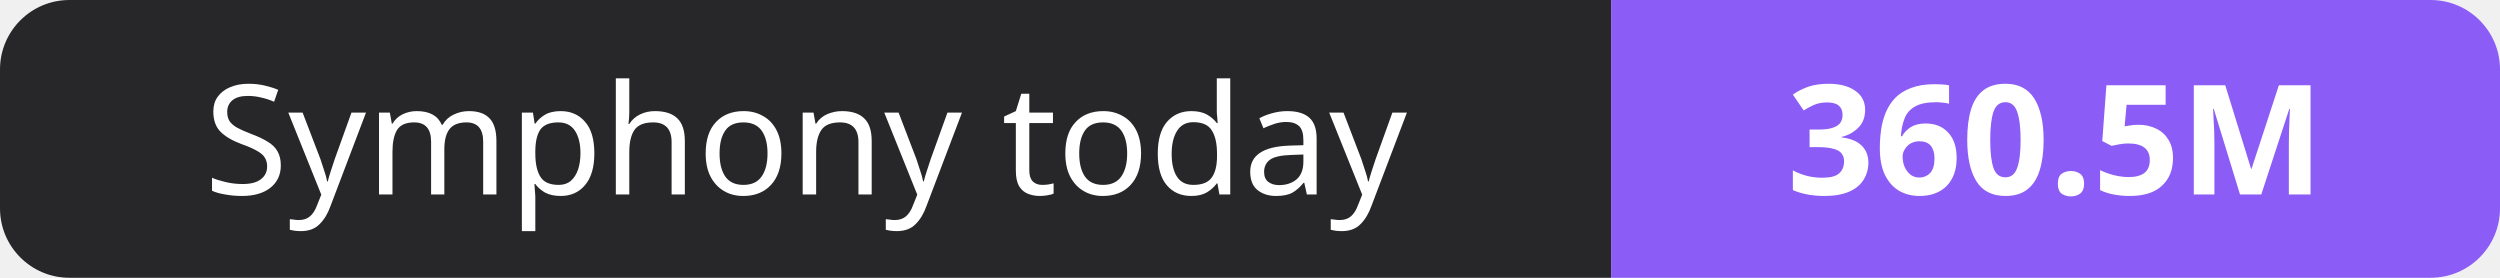
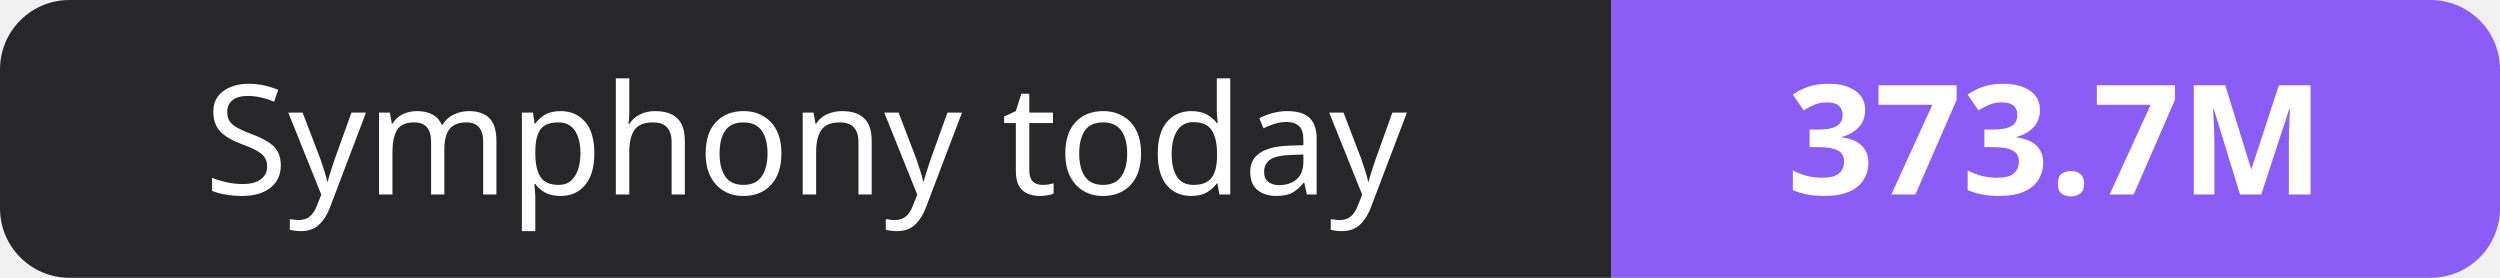
- <svg xmlns="http://www.w3.org/2000/svg" width="180" height="20" role="img" aria-label="Symphony today: 360.5M">
+ <svg xmlns="http://www.w3.org/2000/svg" width="180" height="20" role="img" aria-label="Symphony today: 373.7M">
  <clipPath id="r">
    <rect width="180" height="20" rx="5" fill="#fff" />
  </clipPath>
  <g clip-path="url(#r)">
    <rect width="116" height="20" fill="#27272a" />
    <rect x="116" width="64" height="20" fill="#8b5cf6" />
  </g>
  <g fill="#fff" text-anchor="middle" font-family="Verdana,Geneva,sans-serif" font-size="11">
    <text x="58.0" y="14">Symphony today</text>
-     <text x="148.0" y="14" font-weight="700">360.5M</text>
+     <text x="148.0" y="14" font-weight="700">373.7M</text>
  </g>
</svg>
